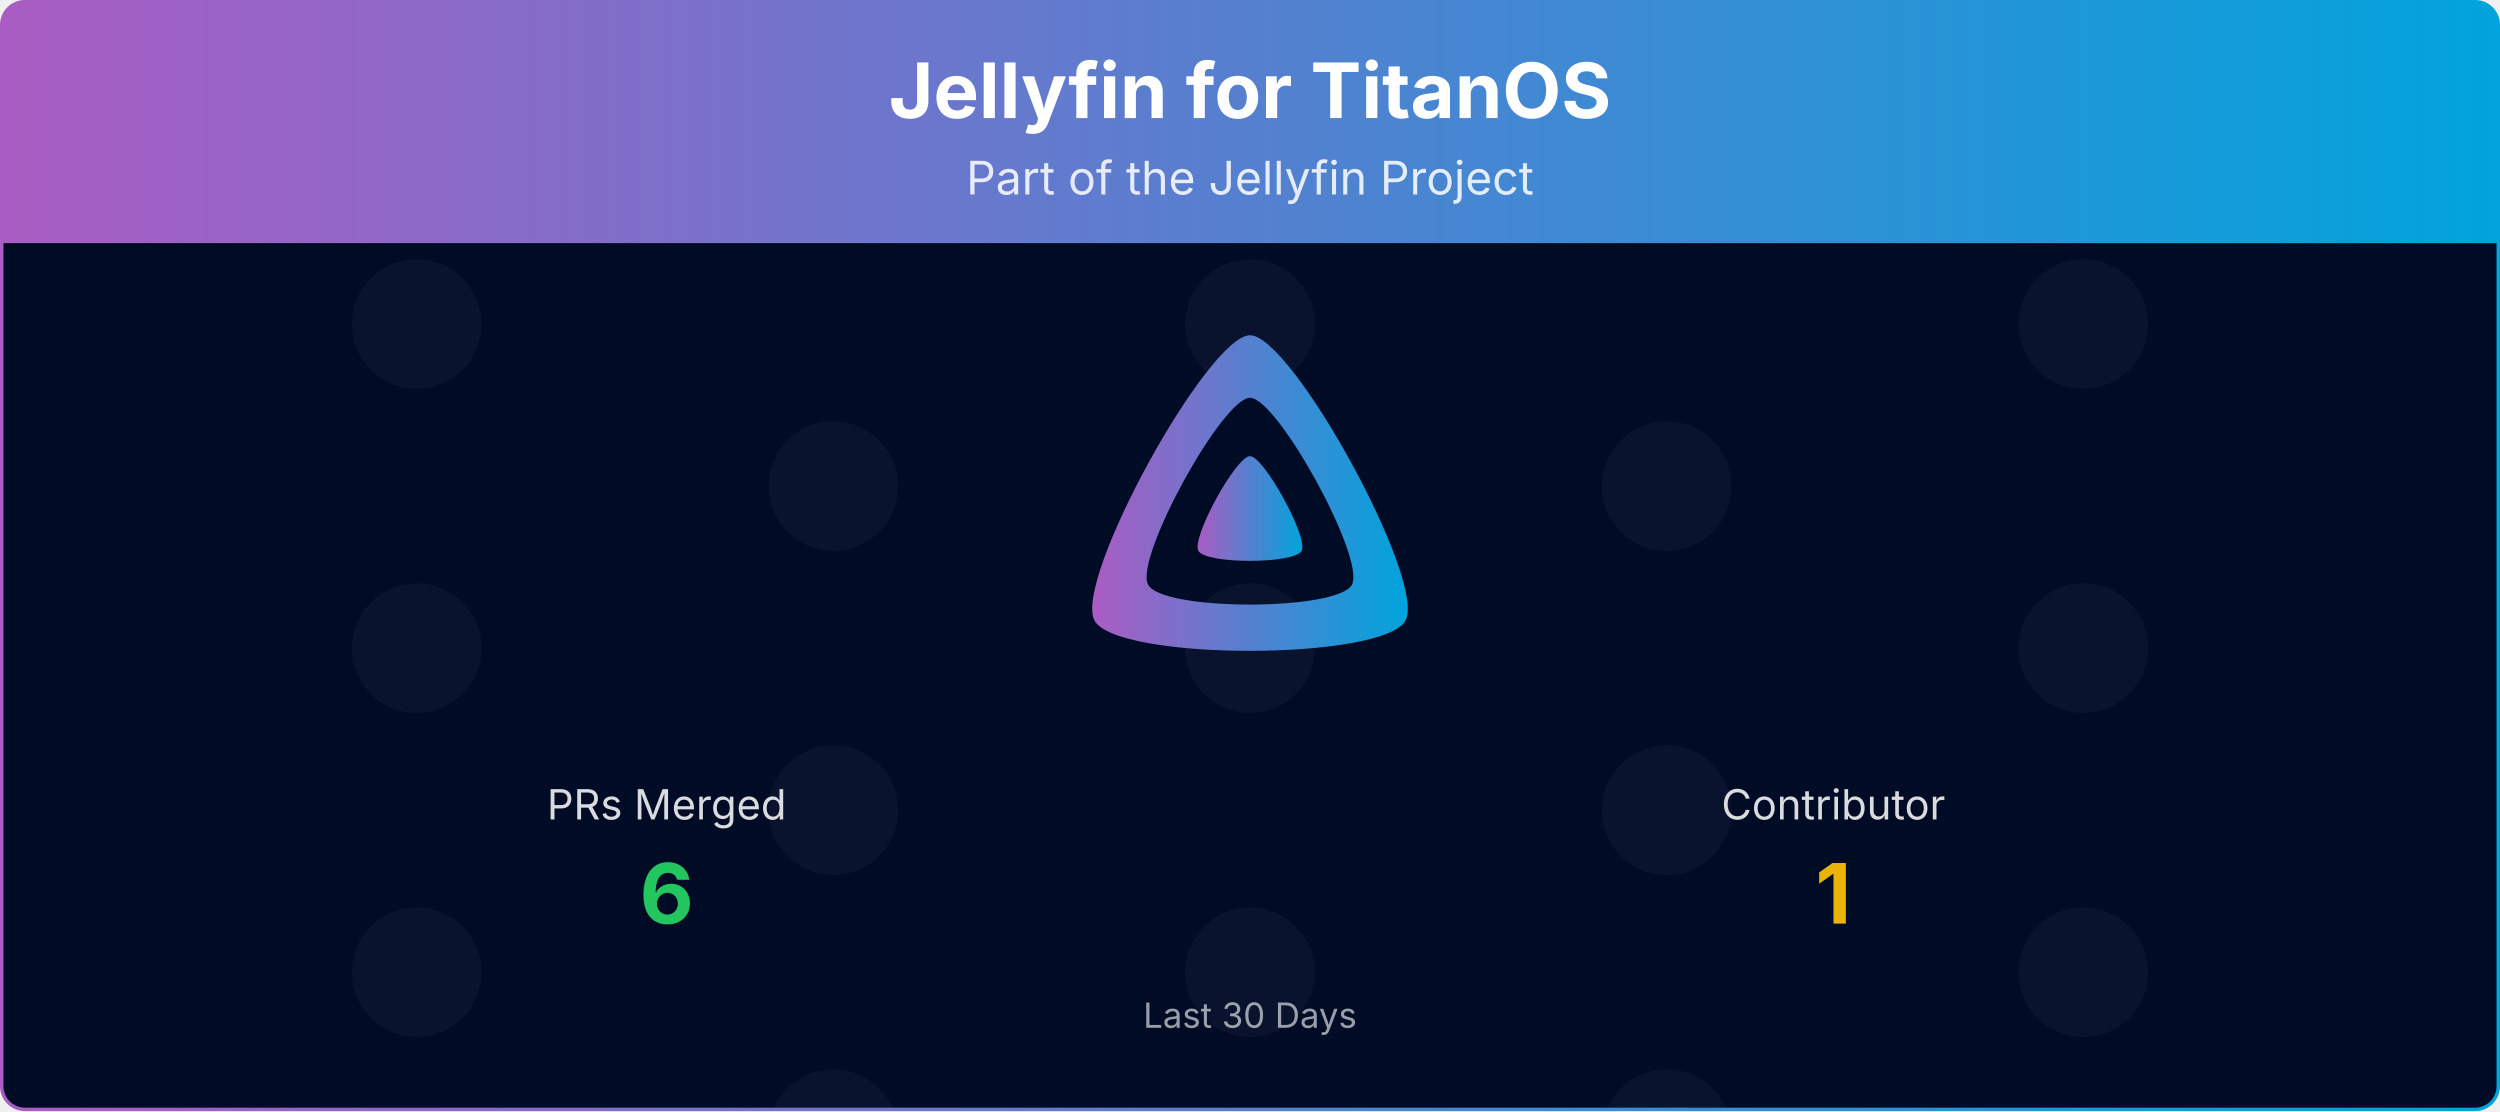
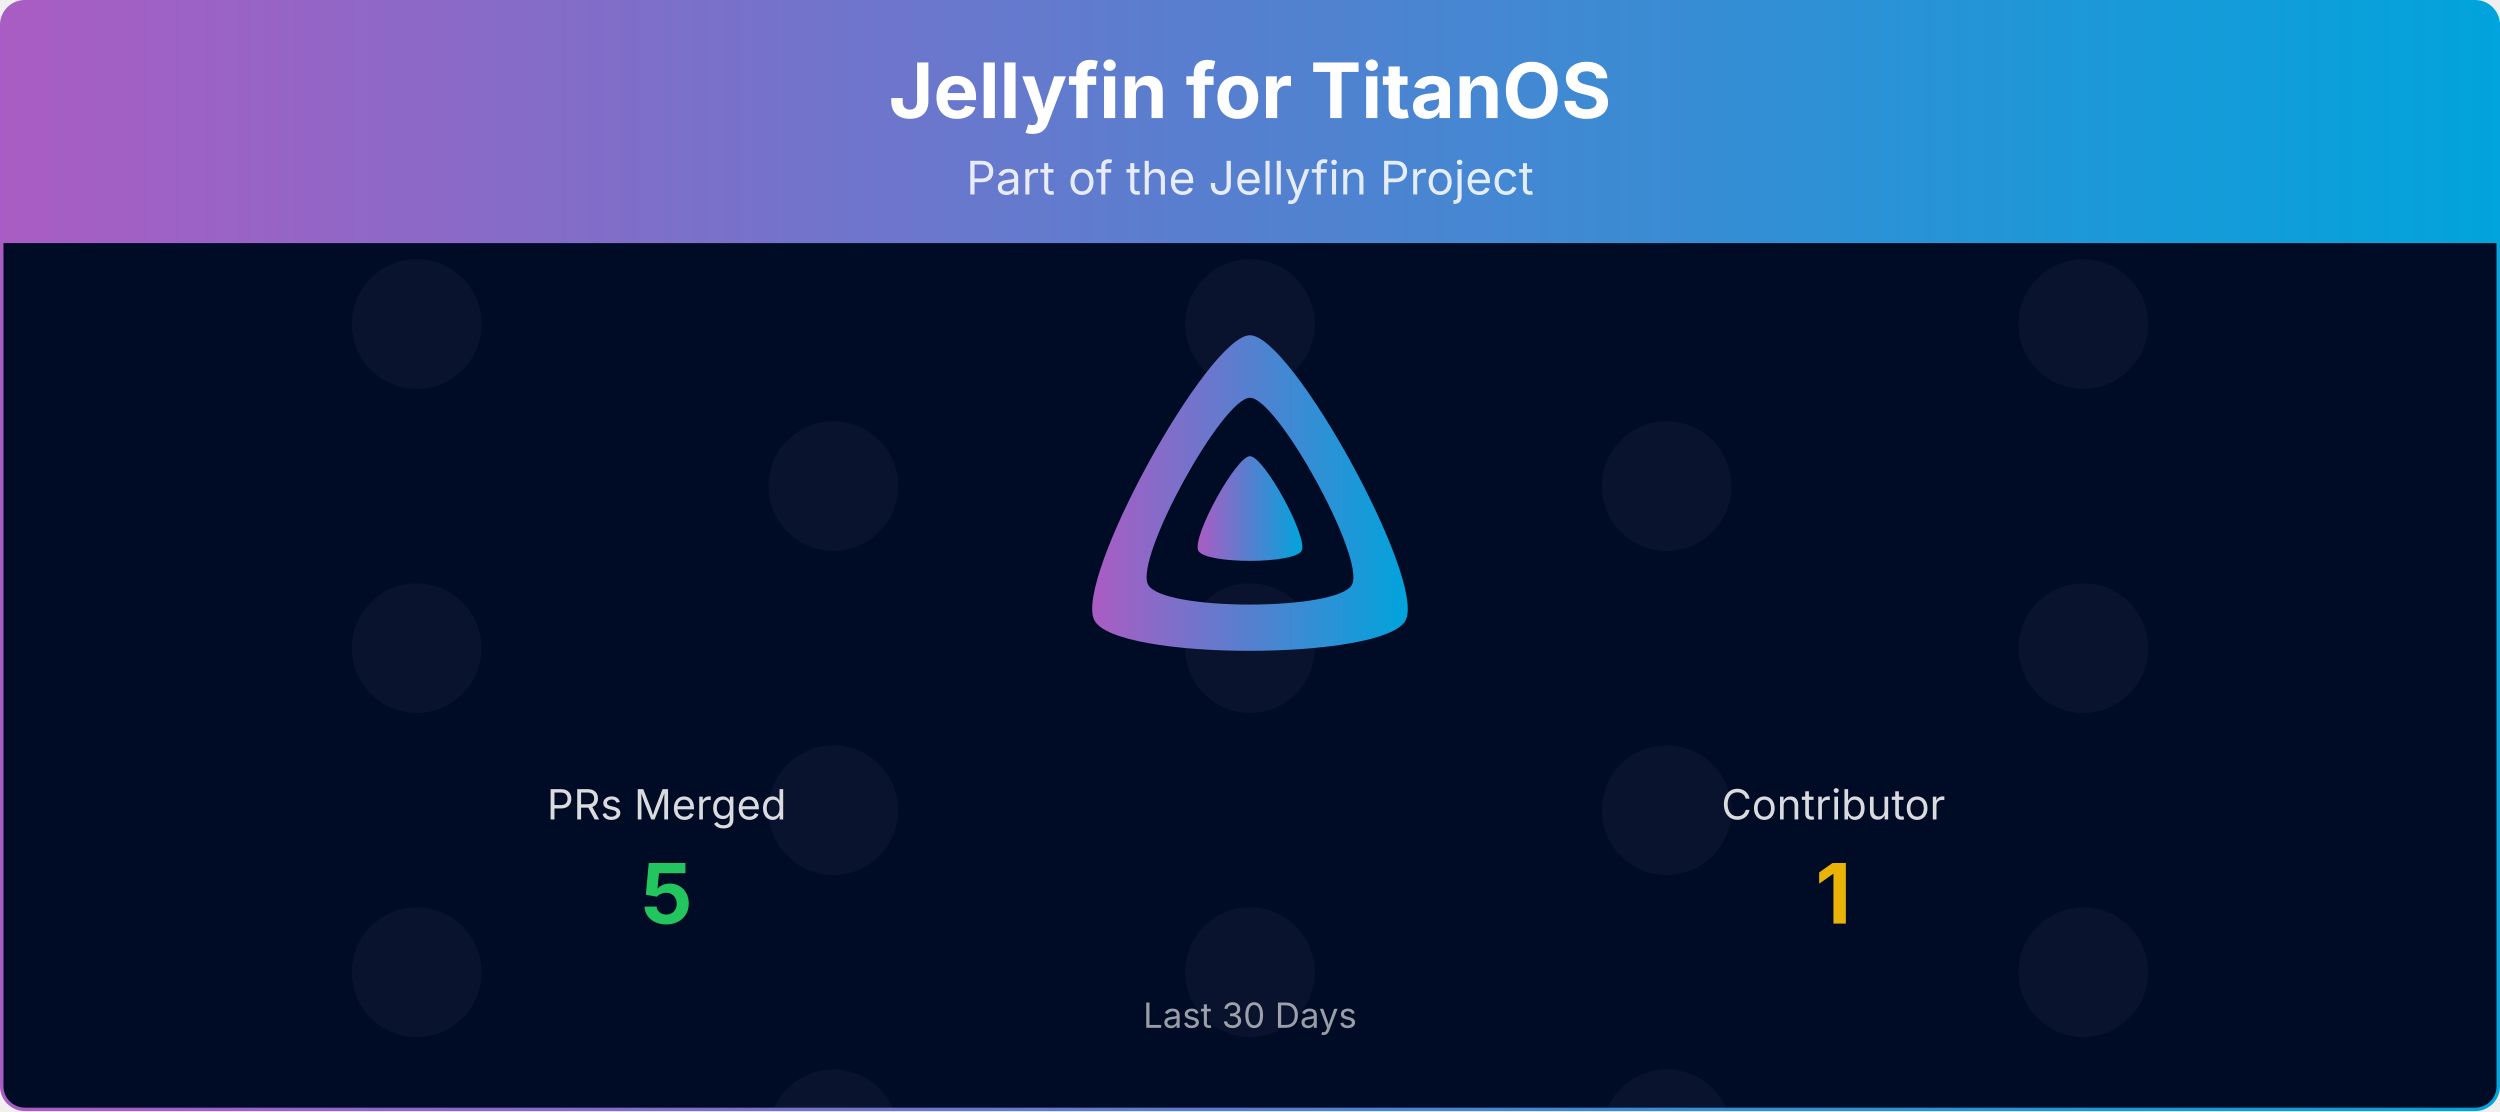
<svg xmlns="http://www.w3.org/2000/svg" viewBox="0 0 1080 480" width="100%" role="img" aria-label="Jellyfin for TitanOS">
  <defs>
    <linearGradient id="banner-jellyfin-titanos-grad" x1="0" y1="0" x2="1" y2="0">
      <stop offset="0%" stop-color="#AA5CC3" />
      <stop offset="100%" stop-color="#00A4DC" />
    </linearGradient>
    <clipPath id="banner-jellyfin-titanos-grad-clip">
      <rect x="0.75" y="0.75" width="1078.5" height="478.5" rx="10" ry="10" />
    </clipPath>
  </defs>
  <defs>
    <clipPath id="banner-jellyfin-titanos-grad-rain-clip">
      <rect x="0.75" y="105" width="1078.5" height="374.25" />
    </clipPath>
    <clipPath id="banner-jellyfin-titanos-grad-avatar-clip">
      <circle cx="0" cy="0" r="28.00" />
    </clipPath>
    <g id="banner-jellyfin-titanos-grad-av-0">
      <circle cx="0" cy="0" r="28.00" fill="#1a1f3a" />
    </g>
  </defs>
  <g clip-path="url(#banner-jellyfin-titanos-grad-clip)">
    <path d="M0.75,10.75 A10.0,10.0 0 0 1 10.75,0.75 L1069.25,0.75 A10.0,10.0 0 0 1 1079.25,10.75 L1079.25,105.00 L0.75,105.00 Z" fill="url(#banner-jellyfin-titanos-grad)" />
    <text x="540.0" y="51" text-anchor="middle" font-size="33" font-weight="700" font-family="Plus Jakarta Sans, system-ui, -apple-system, Segoe UI, sans-serif" fill="#ffffff">Jellyfin for TitanOS</text>
    <text x="540.0" y="84" text-anchor="middle" font-size="20" font-family="Plus Jakarta Sans, system-ui, -apple-system, Segoe UI, sans-serif" fill="#ffffff" opacity="0.85">Part of the Jellyfin Project</text>
    <rect x="0.75" y="105" width="1078.5" height="374.25" fill="#000b25" />
    <g opacity="0.4" clip-path="url(#banner-jellyfin-titanos-grad-rain-clip)">
      <g transform="translate(180.00,105)">
        <g>
          <animateTransform attributeName="transform" type="translate" values="0,-420;0,0" dur="10.00s" begin="-0.00s" repeatCount="indefinite" />
          <use href="#banner-jellyfin-titanos-grad-av-0" y="35.0" />
          <use href="#banner-jellyfin-titanos-grad-av-0" y="175.0" />
          <use href="#banner-jellyfin-titanos-grad-av-0" y="315.0" />
          <use href="#banner-jellyfin-titanos-grad-av-0" y="455.0" />
          <use href="#banner-jellyfin-titanos-grad-av-0" y="595.0" />
          <use href="#banner-jellyfin-titanos-grad-av-0" y="735.0" />
        </g>
      </g>
      <g transform="translate(540.00,105)">
        <g>
          <animateTransform attributeName="transform" type="translate" values="0,-420;0,0" dur="10.00s" begin="-1.91s" repeatCount="indefinite" />
          <use href="#banner-jellyfin-titanos-grad-av-0" y="35.0" />
          <use href="#banner-jellyfin-titanos-grad-av-0" y="175.0" />
          <use href="#banner-jellyfin-titanos-grad-av-0" y="315.0" />
          <use href="#banner-jellyfin-titanos-grad-av-0" y="455.0" />
          <use href="#banner-jellyfin-titanos-grad-av-0" y="595.0" />
          <use href="#banner-jellyfin-titanos-grad-av-0" y="735.0" />
        </g>
      </g>
      <g transform="translate(900.00,105)">
        <g>
          <animateTransform attributeName="transform" type="translate" values="0,-420;0,0" dur="10.00s" begin="-3.82s" repeatCount="indefinite" />
          <use href="#banner-jellyfin-titanos-grad-av-0" y="35.0" />
          <use href="#banner-jellyfin-titanos-grad-av-0" y="175.0" />
          <use href="#banner-jellyfin-titanos-grad-av-0" y="315.0" />
          <use href="#banner-jellyfin-titanos-grad-av-0" y="455.0" />
          <use href="#banner-jellyfin-titanos-grad-av-0" y="595.0" />
          <use href="#banner-jellyfin-titanos-grad-av-0" y="735.0" />
        </g>
      </g>
      <g transform="translate(360.00,105)">
        <g>
          <animateTransform attributeName="transform" type="translate" values="0,-420;0,0" dur="10.00s" begin="-5.73s" repeatCount="indefinite" />
          <use href="#banner-jellyfin-titanos-grad-av-0" y="105.0" />
          <use href="#banner-jellyfin-titanos-grad-av-0" y="245.0" />
          <use href="#banner-jellyfin-titanos-grad-av-0" y="385.0" />
          <use href="#banner-jellyfin-titanos-grad-av-0" y="525.0" />
          <use href="#banner-jellyfin-titanos-grad-av-0" y="665.0" />
          <use href="#banner-jellyfin-titanos-grad-av-0" y="805.0" />
        </g>
      </g>
      <g transform="translate(720.00,105)">
        <g>
          <animateTransform attributeName="transform" type="translate" values="0,-420;0,0" dur="10.00s" begin="-7.64s" repeatCount="indefinite" />
          <use href="#banner-jellyfin-titanos-grad-av-0" y="105.0" />
          <use href="#banner-jellyfin-titanos-grad-av-0" y="245.0" />
          <use href="#banner-jellyfin-titanos-grad-av-0" y="385.0" />
          <use href="#banner-jellyfin-titanos-grad-av-0" y="525.0" />
          <use href="#banner-jellyfin-titanos-grad-av-0" y="665.0" />
          <use href="#banner-jellyfin-titanos-grad-av-0" y="805.0" />
        </g>
      </g>
    </g>
    <g transform="translate(465.00,138.00) scale(0.29297)">
      <path fill="url(#banner-jellyfin-titanos-grad)" fill-rule="evenodd" d="M256,23.3c-61.6,0-259.8,359.4-229.6,420.1s429.3,60,459.2,0S317.6,23.3,256,23.3zM406.5,390.8c-19.6,39.3-281.1,39.8-300.9,0s110.1-275.3,150.4-275.3S426.1,351.4,406.5,390.8z" />
      <path fill="url(#banner-jellyfin-titanos-grad)" d="M256,201.6c-20.4,0-86.2,119.3-76.2,139.4s142.5,19.9,152.4,0S276.5,201.6,256,201.6z" />
    </g>
    <text x="288.0" y="354.0" text-anchor="middle" font-size="18" font-family="Plus Jakarta Sans, system-ui, -apple-system, Segoe UI, sans-serif" fill="#ffffff" opacity="0.85">PRs Merged</text>
-     <text x="288.0" y="399.0" text-anchor="middle" font-size="36" font-weight="700" font-family="Plus Jakarta Sans, system-ui, -apple-system, Segoe UI, sans-serif" fill="#22c55e">6</text>
+     <text x="288.0" y="399.0" text-anchor="middle" font-size="36" font-weight="700" font-family="Plus Jakarta Sans, system-ui, -apple-system, Segoe UI, sans-serif" fill="#22c55e">5</text>
    <text x="792.0" y="354.0" text-anchor="middle" font-size="18" font-family="Plus Jakarta Sans, system-ui, -apple-system, Segoe UI, sans-serif" fill="#ffffff" opacity="0.85">Contributor</text>
    <text x="792.0" y="399.0" text-anchor="middle" font-size="36" font-weight="700" font-family="Plus Jakarta Sans, system-ui, -apple-system, Segoe UI, sans-serif" fill="#eab308">1</text>
    <text x="540.0" y="444.0" text-anchor="middle" font-size="15" font-family="Plus Jakarta Sans, system-ui, -apple-system, Segoe UI, sans-serif" fill="#ffffff" opacity="0.6">Last 30 Days</text>
  </g>
  <rect x="0.75" y="0.75" width="1078.5" height="478.5" rx="10" ry="10" fill="none" stroke="url(#banner-jellyfin-titanos-grad)" stroke-width="1.5" />
</svg>
